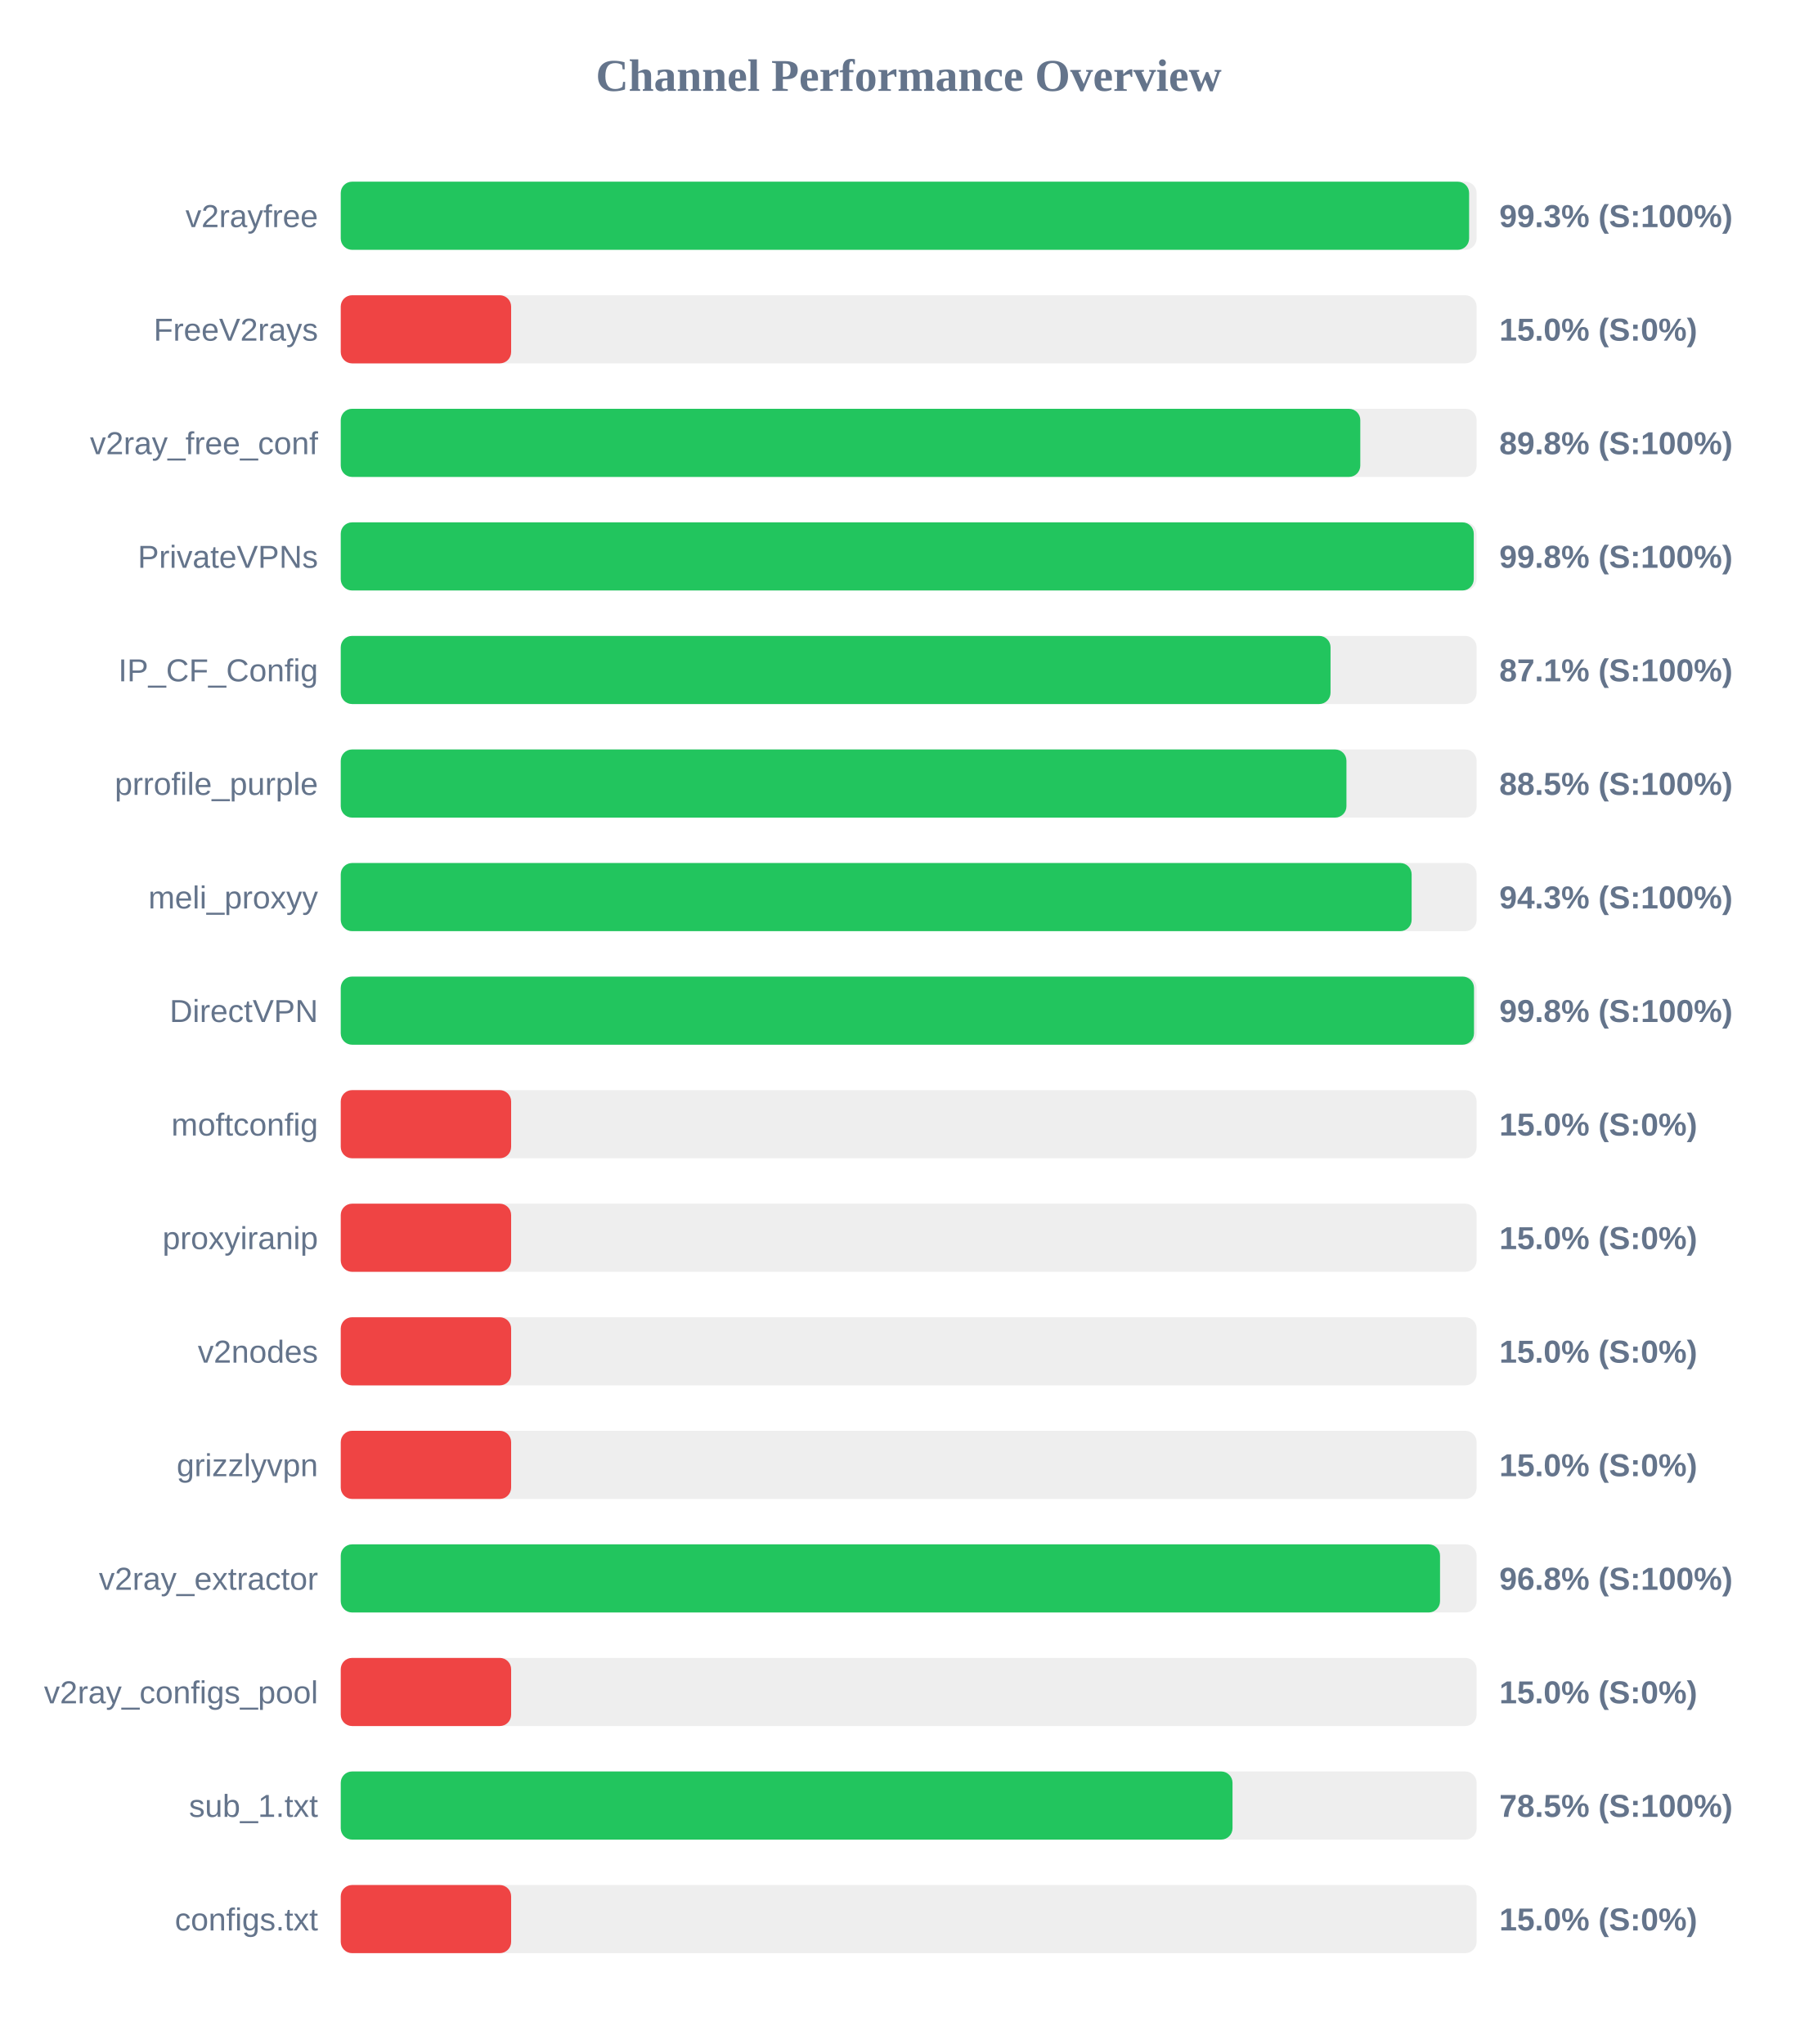
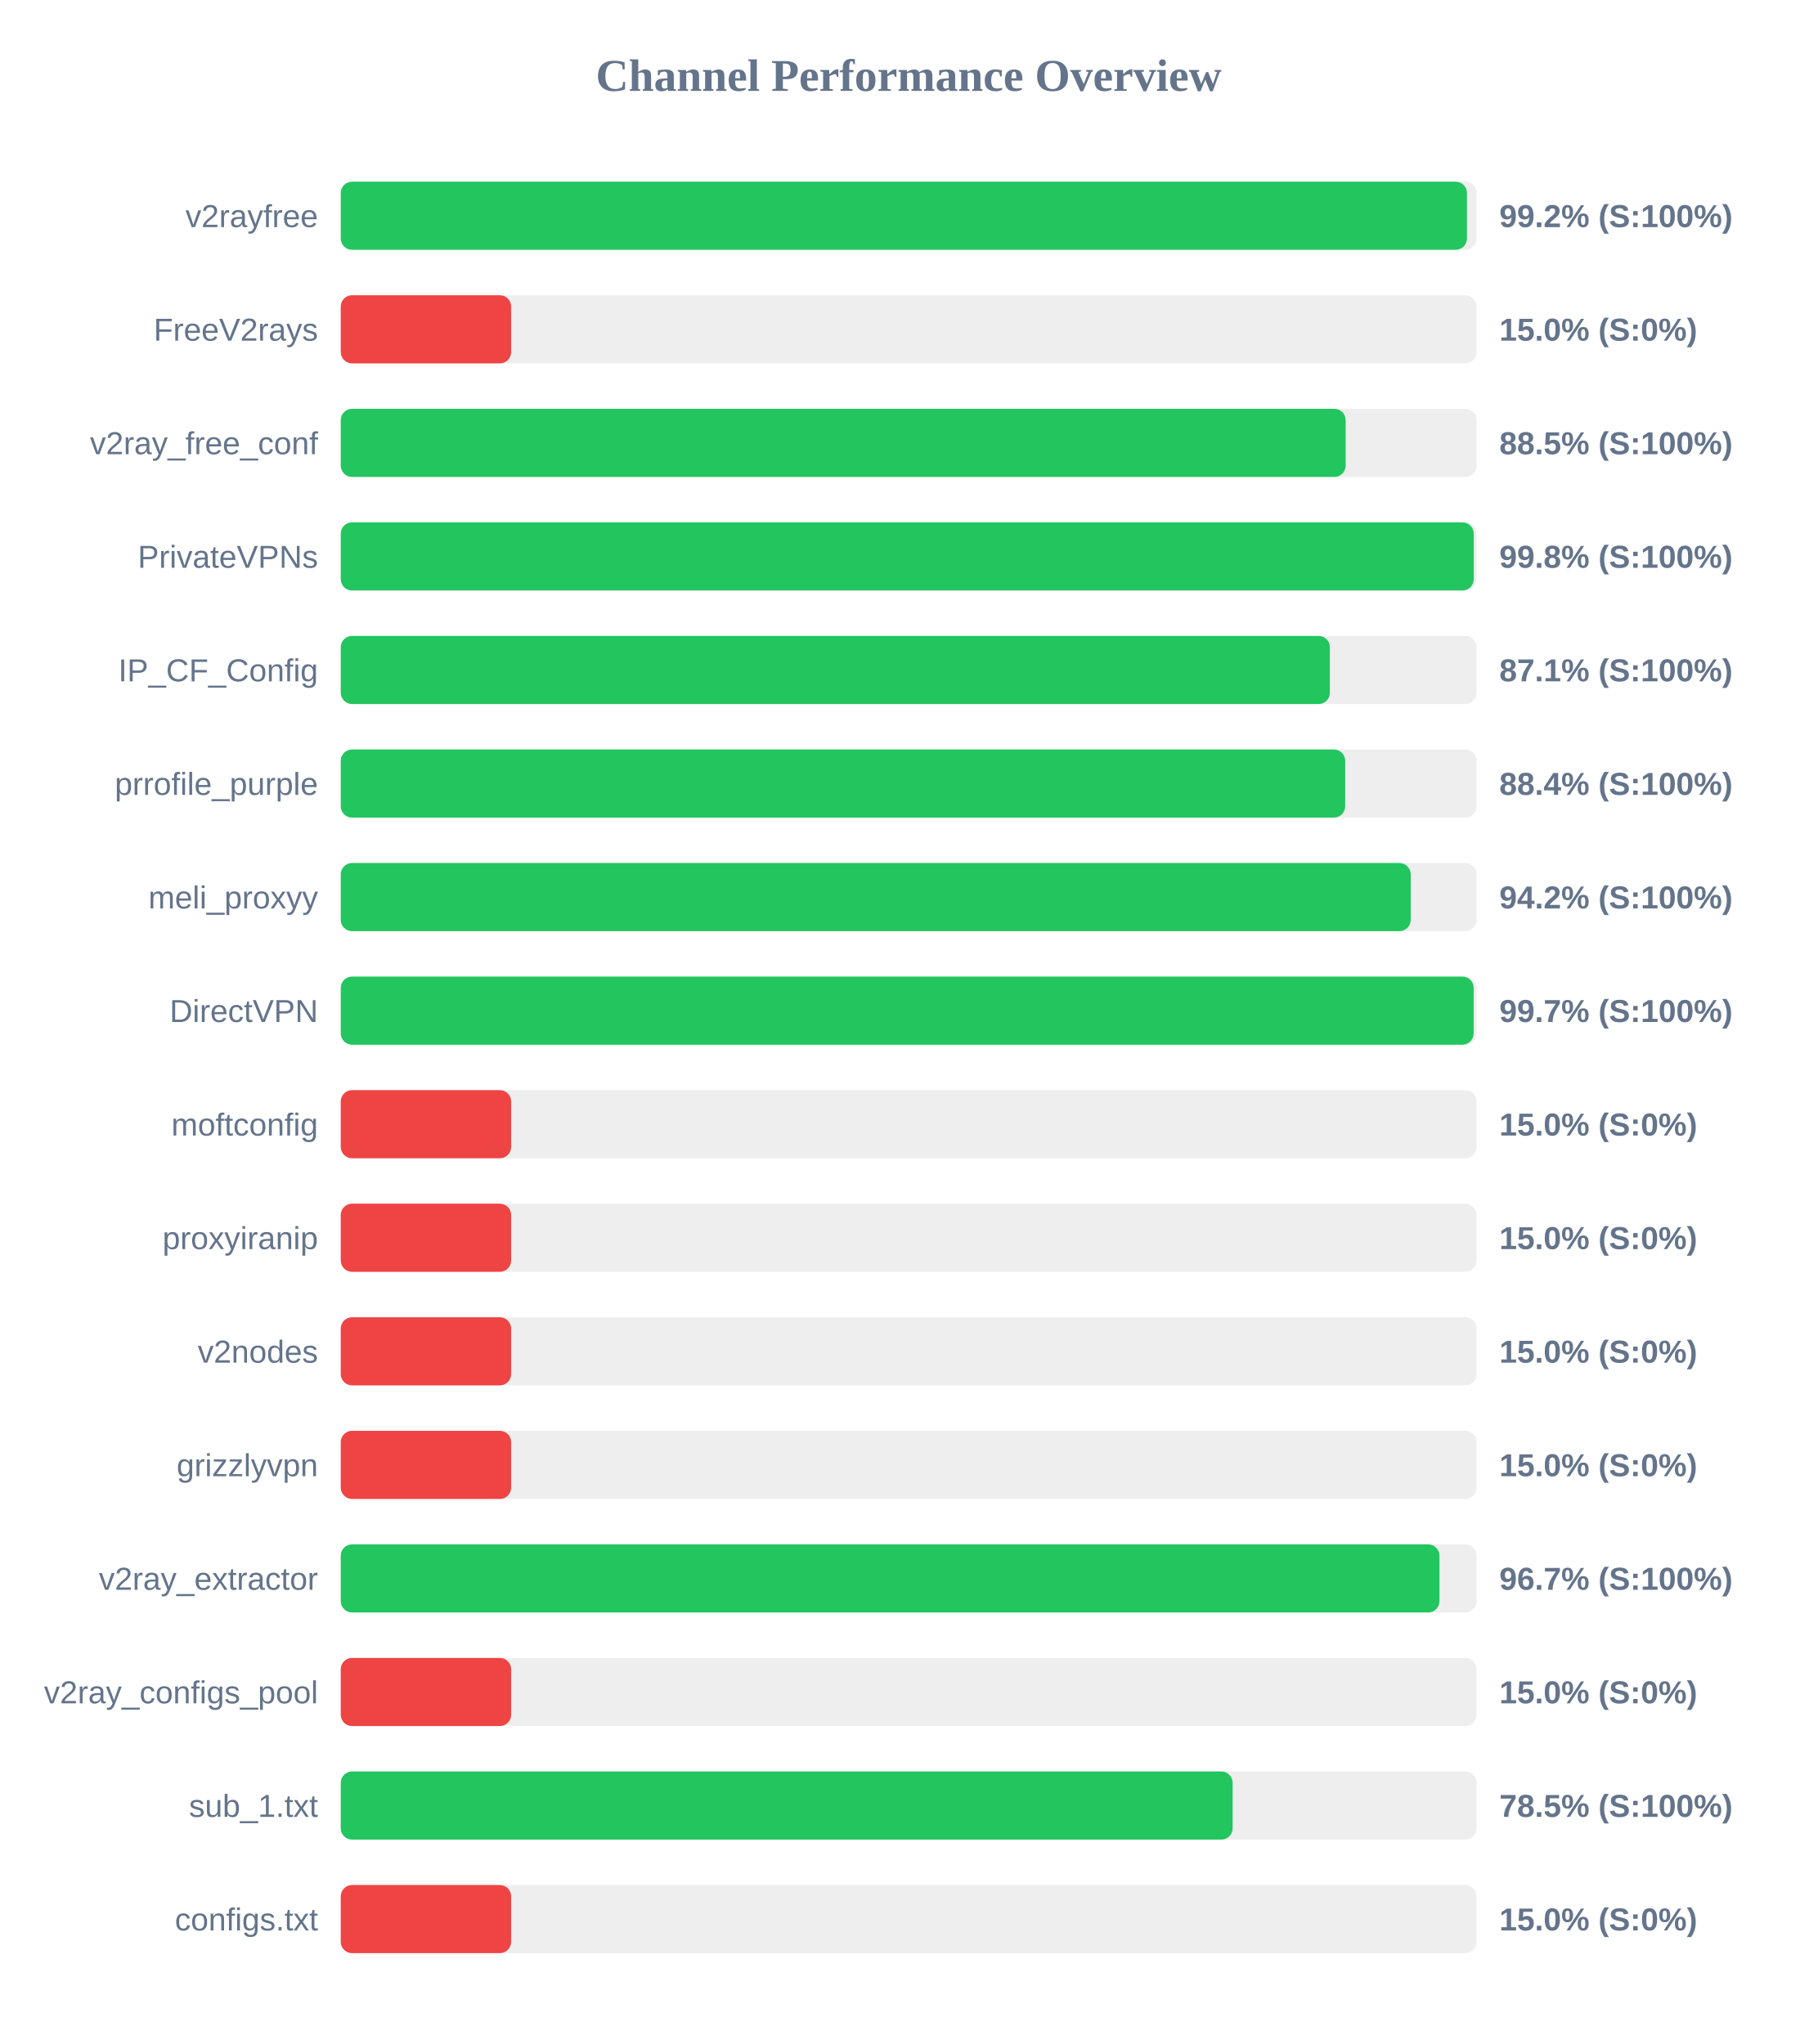
<svg xmlns="http://www.w3.org/2000/svg" width="800" height="900" version="1.1">
  <style>
        .row { font: 14px Arial; fill: #64748b; }
        .score { font: bold 14px Arial; fill: #64748b; }
    </style>
  <text x="400" y="40" text-anchor="middle" font-size="20px" font-weight="bold" fill="#64748b">Channel Performance Overview</text>
  <rect x="150" y="80" width="500" height="30" fill="#eee" rx="5" />
-   <rect x="150" y="80" width="496.7" height="30" fill="#22c55e" rx="5" />
+   <rect x="150" y="80" width="495.75" height="30" fill="#22c55e" rx="5" />
  <text x="140" y="100" text-anchor="end" class="row">v2rayfree</text>
-   <text x="660" y="100" text-anchor="start" class="score">99.3% (S:100%)</text>
+   <text x="660" y="100" text-anchor="start" class="score">99.2% (S:100%)</text>
  <rect x="150" y="130" width="500" height="30" fill="#eee" rx="5" />
  <rect x="150" y="130" width="75.0" height="30" fill="#ef4444" rx="5" />
  <text x="140" y="150" text-anchor="end" class="row">FreeV2rays</text>
  <text x="660" y="150" text-anchor="start" class="score">15.0% (S:0%)</text>
  <rect x="150" y="180" width="500" height="30" fill="#eee" rx="5" />
-   <rect x="150" y="180" width="448.8" height="30" fill="#22c55e" rx="5" />
+   <rect x="150" y="180" width="442.35" height="30" fill="#22c55e" rx="5" />
  <text x="140" y="200" text-anchor="end" class="row">v2ray_free_conf</text>
-   <text x="660" y="200" text-anchor="start" class="score">89.8% (S:100%)</text>
+   <text x="660" y="200" text-anchor="start" class="score">88.5% (S:100%)</text>
  <rect x="150" y="230" width="500" height="30" fill="#eee" rx="5" />
  <rect x="150" y="230" width="498.75" height="30" fill="#22c55e" rx="5" />
  <text x="140" y="250" text-anchor="end" class="row">PrivateVPNs</text>
  <text x="660" y="250" text-anchor="start" class="score">99.8% (S:100%)</text>
  <rect x="150" y="280" width="500" height="30" fill="#eee" rx="5" />
-   <rect x="150" y="280" width="435.7" height="30" fill="#22c55e" rx="5" />
+   <rect x="150" y="280" width="435.4" height="30" fill="#22c55e" rx="5" />
  <text x="140" y="300" text-anchor="end" class="row">IP_CF_Config</text>
  <text x="660" y="300" text-anchor="start" class="score">87.1% (S:100%)</text>
  <rect x="150" y="330" width="500" height="30" fill="#eee" rx="5" />
-   <rect x="150" y="330" width="442.7" height="30" fill="#22c55e" rx="5" />
+   <rect x="150" y="330" width="442.15" height="30" fill="#22c55e" rx="5" />
  <text x="140" y="350" text-anchor="end" class="row">prrofile_purple</text>
-   <text x="660" y="350" text-anchor="start" class="score">88.5% (S:100%)</text>
+   <text x="660" y="350" text-anchor="start" class="score">88.4% (S:100%)</text>
  <rect x="150" y="380" width="500" height="30" fill="#eee" rx="5" />
-   <rect x="150" y="380" width="471.4" height="30" fill="#22c55e" rx="5" />
+   <rect x="150" y="380" width="471.0" height="30" fill="#22c55e" rx="5" />
  <text x="140" y="400" text-anchor="end" class="row">meli_proxyy</text>
-   <text x="660" y="400" text-anchor="start" class="score">94.3% (S:100%)</text>
+   <text x="660" y="400" text-anchor="start" class="score">94.2% (S:100%)</text>
  <rect x="150" y="430" width="500" height="30" fill="#eee" rx="5" />
-   <rect x="150" y="430" width="498.85" height="30" fill="#22c55e" rx="5" />
+   <rect x="150" y="430" width="498.7" height="30" fill="#22c55e" rx="5" />
  <text x="140" y="450" text-anchor="end" class="row">DirectVPN</text>
-   <text x="660" y="450" text-anchor="start" class="score">99.8% (S:100%)</text>
+   <text x="660" y="450" text-anchor="start" class="score">99.7% (S:100%)</text>
  <rect x="150" y="480" width="500" height="30" fill="#eee" rx="5" />
  <rect x="150" y="480" width="75.0" height="30" fill="#ef4444" rx="5" />
  <text x="140" y="500" text-anchor="end" class="row">moftconfig</text>
  <text x="660" y="500" text-anchor="start" class="score">15.0% (S:0%)</text>
  <rect x="150" y="530" width="500" height="30" fill="#eee" rx="5" />
  <rect x="150" y="530" width="75.0" height="30" fill="#ef4444" rx="5" />
  <text x="140" y="550" text-anchor="end" class="row">proxyiranip</text>
  <text x="660" y="550" text-anchor="start" class="score">15.0% (S:0%)</text>
  <rect x="150" y="580" width="500" height="30" fill="#eee" rx="5" />
  <rect x="150" y="580" width="75.0" height="30" fill="#ef4444" rx="5" />
  <text x="140" y="600" text-anchor="end" class="row">v2nodes</text>
  <text x="660" y="600" text-anchor="start" class="score">15.0% (S:0%)</text>
  <rect x="150" y="630" width="500" height="30" fill="#eee" rx="5" />
  <rect x="150" y="630" width="75.0" height="30" fill="#ef4444" rx="5" />
  <text x="140" y="650" text-anchor="end" class="row">grizzlyvpn</text>
  <text x="660" y="650" text-anchor="start" class="score">15.0% (S:0%)</text>
  <rect x="150" y="680" width="500" height="30" fill="#eee" rx="5" />
-   <rect x="150" y="680" width="483.9" height="30" fill="#22c55e" rx="5" />
+   <rect x="150" y="680" width="483.65" height="30" fill="#22c55e" rx="5" />
  <text x="140" y="700" text-anchor="end" class="row">v2ray_extractor</text>
-   <text x="660" y="700" text-anchor="start" class="score">96.8% (S:100%)</text>
+   <text x="660" y="700" text-anchor="start" class="score">96.7% (S:100%)</text>
  <rect x="150" y="730" width="500" height="30" fill="#eee" rx="5" />
  <rect x="150" y="730" width="75.0" height="30" fill="#ef4444" rx="5" />
  <text x="140" y="750" text-anchor="end" class="row">v2ray_configs_pool</text>
  <text x="660" y="750" text-anchor="start" class="score">15.0% (S:0%)</text>
  <rect x="150" y="780" width="500" height="30" fill="#eee" rx="5" />
-   <rect x="150" y="780" width="392.55" height="30" fill="#22c55e" rx="5" />
+   <rect x="150" y="780" width="392.6" height="30" fill="#22c55e" rx="5" />
  <text x="140" y="800" text-anchor="end" class="row">sub_1.txt</text>
  <text x="660" y="800" text-anchor="start" class="score">78.5% (S:100%)</text>
  <rect x="150" y="830" width="500" height="30" fill="#eee" rx="5" />
  <rect x="150" y="830" width="75.0" height="30" fill="#ef4444" rx="5" />
  <text x="140" y="850" text-anchor="end" class="row">configs.txt</text>
  <text x="660" y="850" text-anchor="start" class="score">15.0% (S:0%)</text>
</svg>
